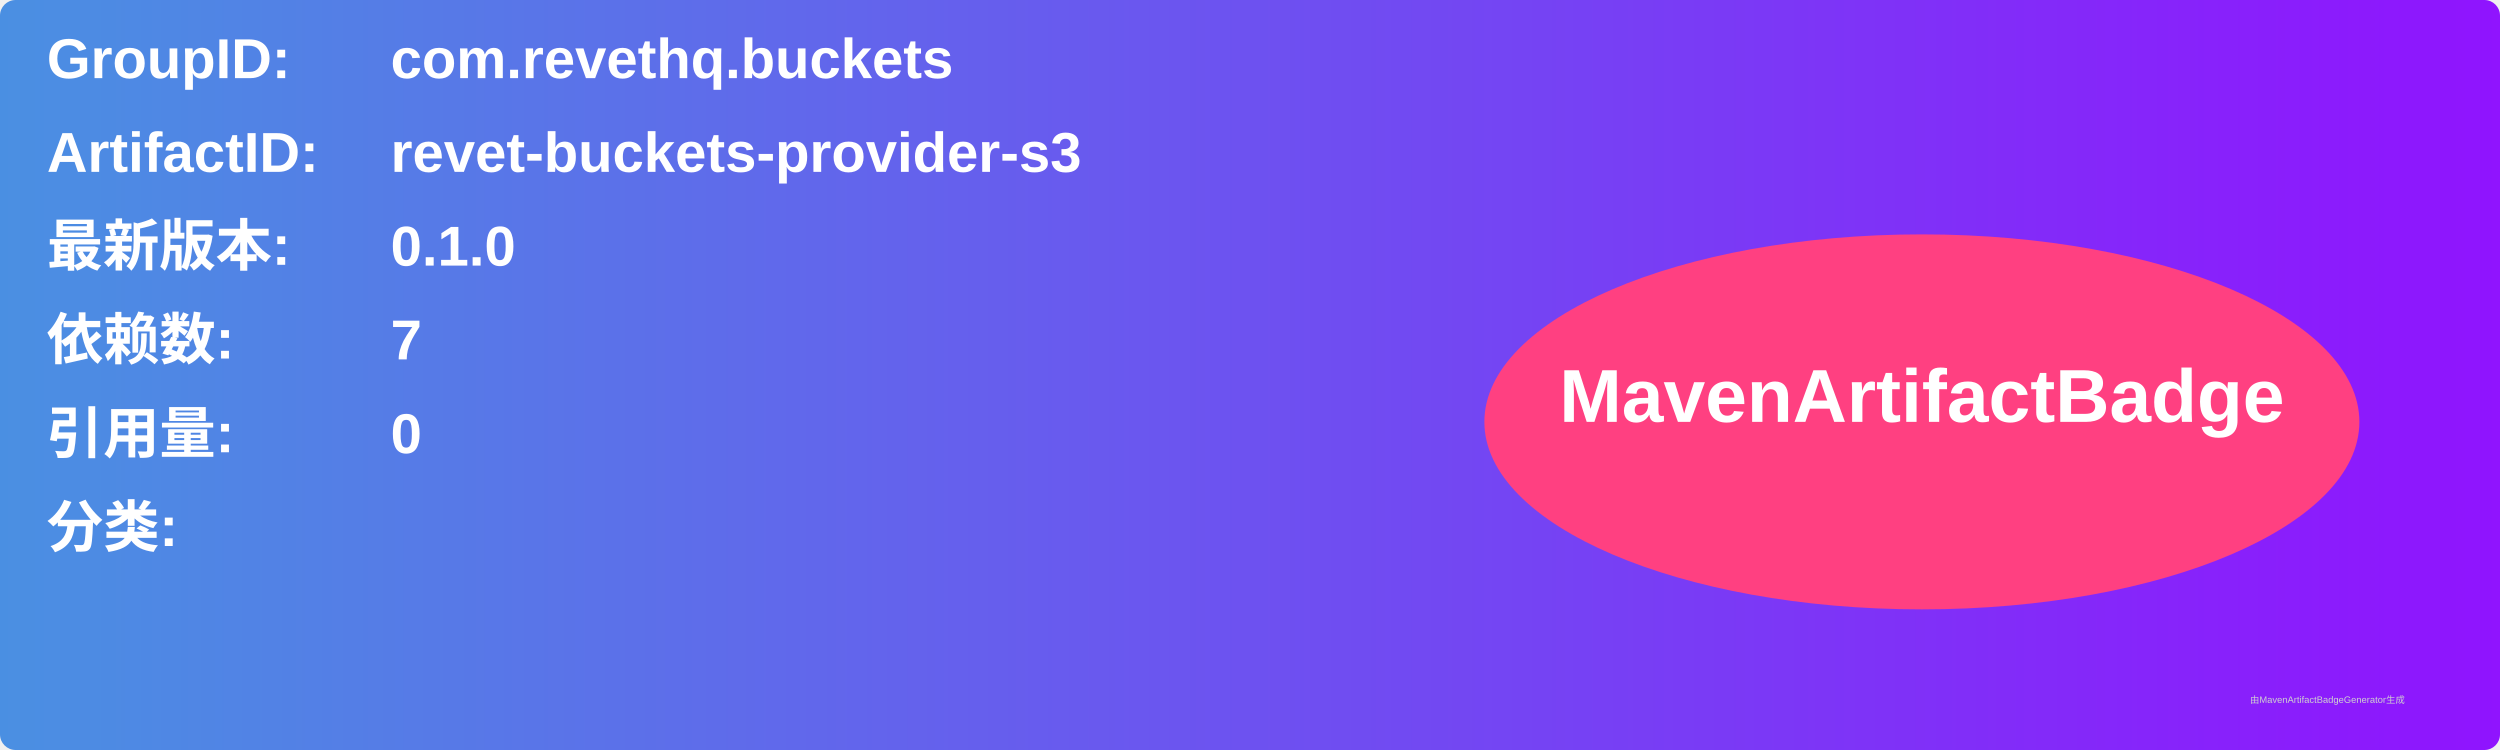
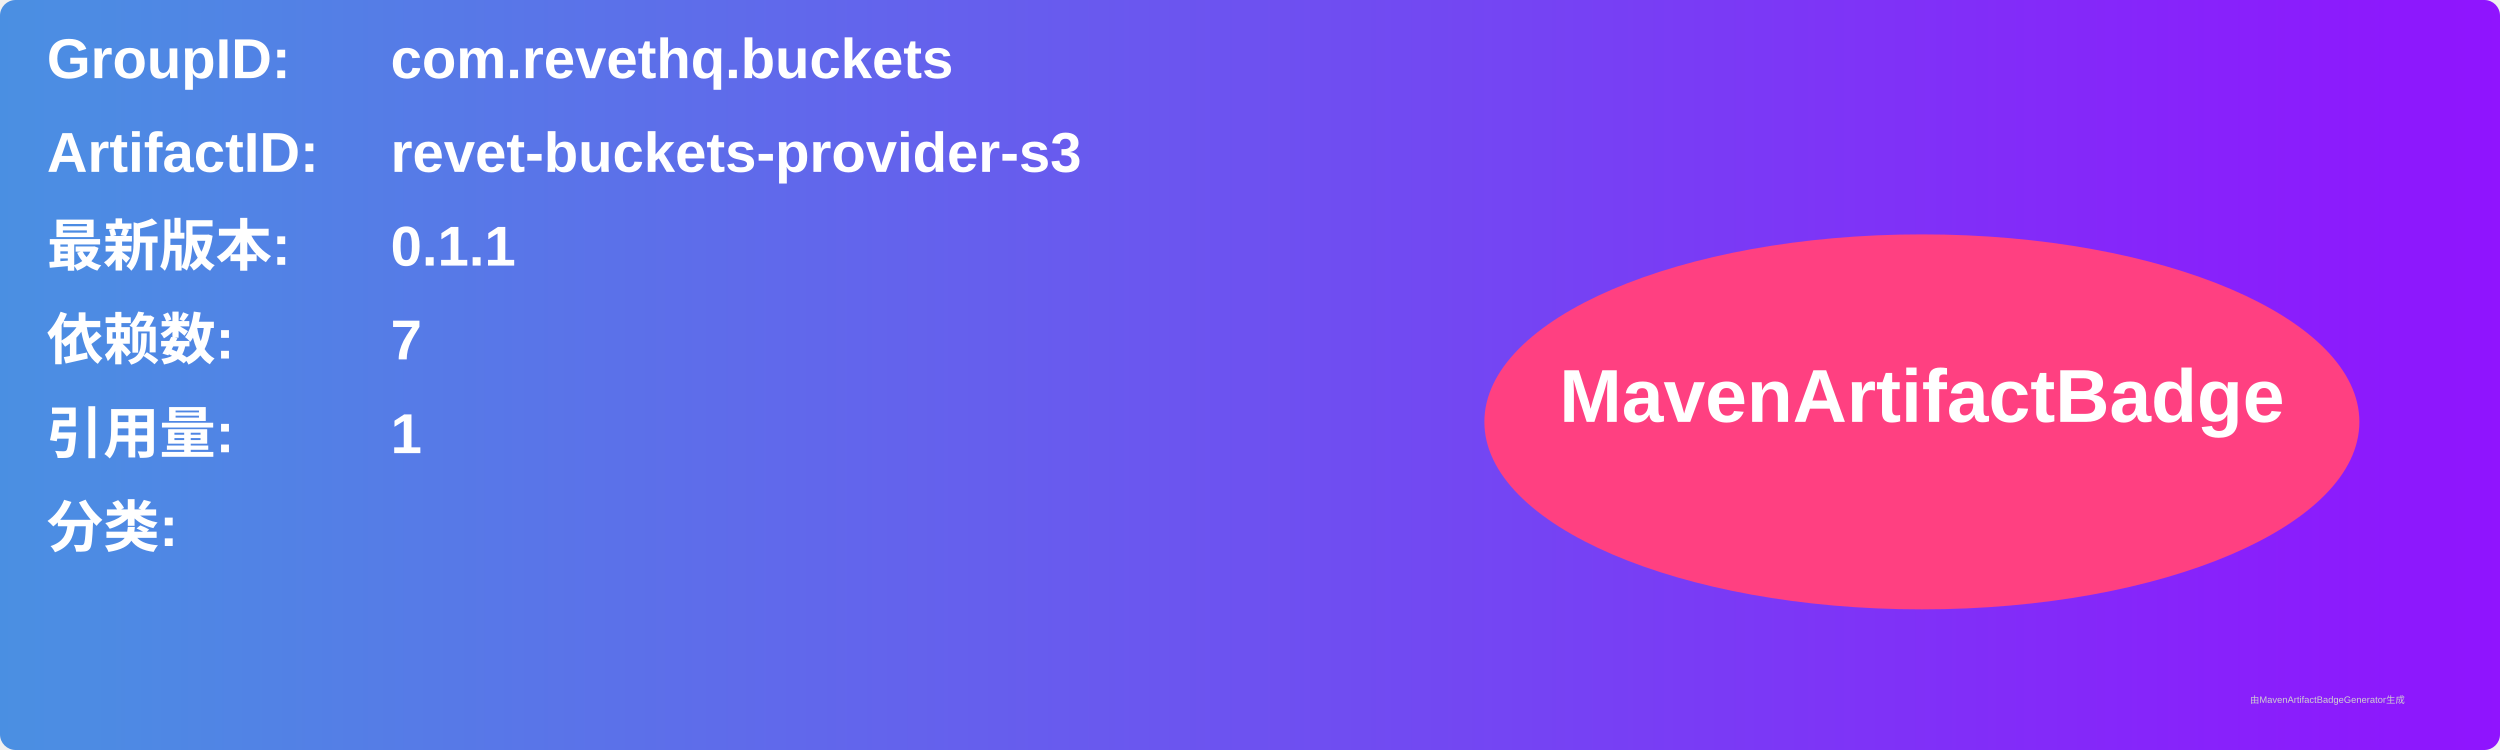
<svg xmlns="http://www.w3.org/2000/svg" width="800" height="240" viewBox="0 0 800 240">
  <linearGradient id="grad" x1="0%" y1="0%" x2="100%" y2="0%">
    <stop offset="0%" stop-color="#4a90e2" />
    <stop offset="100%" stop-color="#9013fe" />
  </linearGradient>
  <rect width="100%" height="100%" rx="5" ry="5" fill="url(#grad)" />
  <g transform="translate(15, 15)">
    <text x="0" y="10" font-family="Arial" font-size="18" fill="white" font-weight="bold" width="260">GroupID:</text>
    <text x="110" y="10" font-family="Arial" font-size="18" fill="white" font-weight="bold" width="460">com.revethq.buckets</text>
    <text x="0" y="40" font-family="Arial" font-size="18" fill="white" font-weight="bold" width="260">ArtifactID:</text>
    <text x="110" y="40" font-family="Arial" font-size="18" fill="white" font-weight="bold" width="460">revet-buckets-provider-s3</text>
    <text x="0" y="70" font-family="Arial" font-size="18" fill="white" font-weight="bold">最新版本:</text>
    <text x="110" y="70" font-family="Arial" font-size="18" fill="white" font-weight="bold">
-       <tspan font-weight="bold">0.1.0</tspan>
+       <tspan font-weight="bold">0.1.1</tspan>
    </text>
    <text x="0" y="100" font-family="Arial" font-size="18" fill="white" font-weight="bold">依赖数: </text>
    <text x="110" y="100" font-family="Arial" font-size="18" fill="white">
      <tspan font-weight="bold">7</tspan>
    </text>
    <text x="0" y="130" font-family="Arial" font-size="18" fill="white" font-weight="bold">引用量: </text>
    <text x="110" y="130" font-family="Arial" font-size="18" fill="white">
-       <tspan font-weight="bold">0</tspan>
+       <tspan font-weight="bold">1</tspan>
    </text>
    <text x="0" y="160" font-family="Arial" font-size="18" fill="white" font-weight="bold">分类:</text>
    <text x="10" y="190" font-family="Arial" font-size="10" fill="white">
      <tspan font-weight="bold" />
    </text>
    <ellipse cx="600" cy="120" rx="140" ry="60" fill="#ff4081" />
    <text x="600" y="120" text-anchor="middle" font-family="Arial" font-size="24" fill="white" font-weight="bold">MavenArtifactBadge</text>
  </g>
  <text x="720" y="225" font-family="Arial" font-size="3" fill="#d0d0d0">由MavenArtifactBadgeGenerator生成</text>
</svg>
